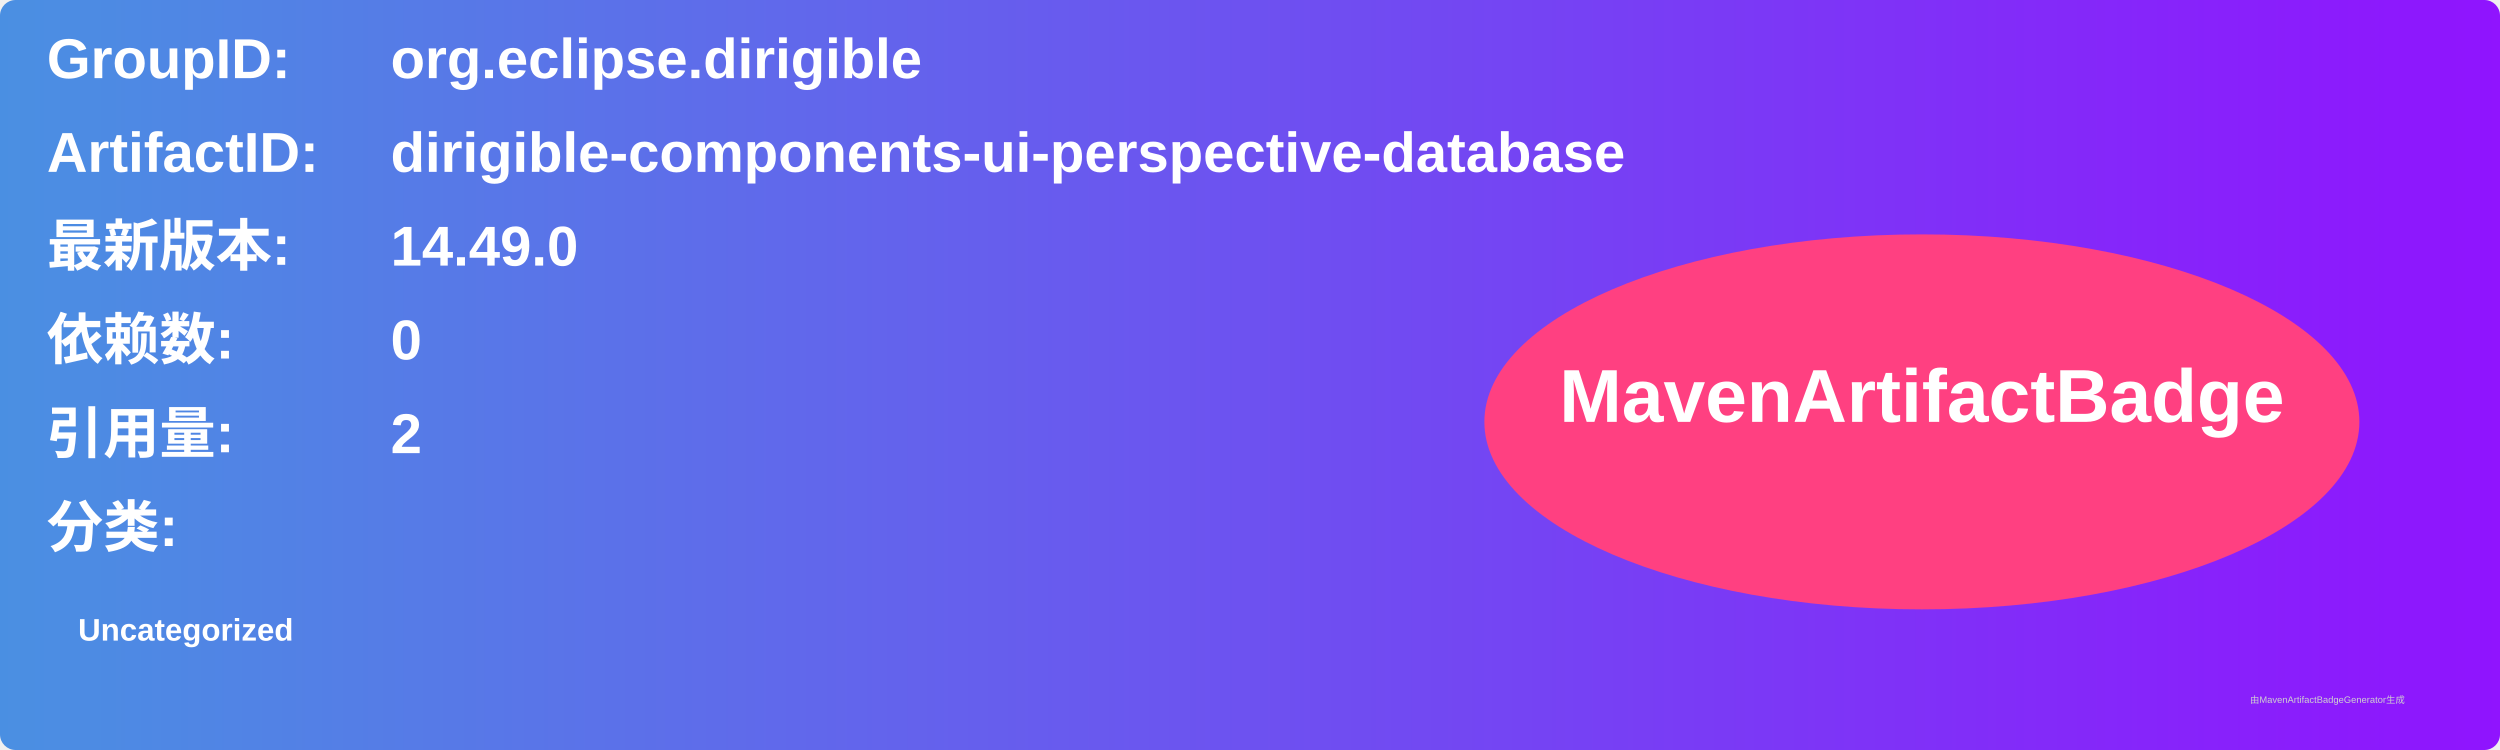
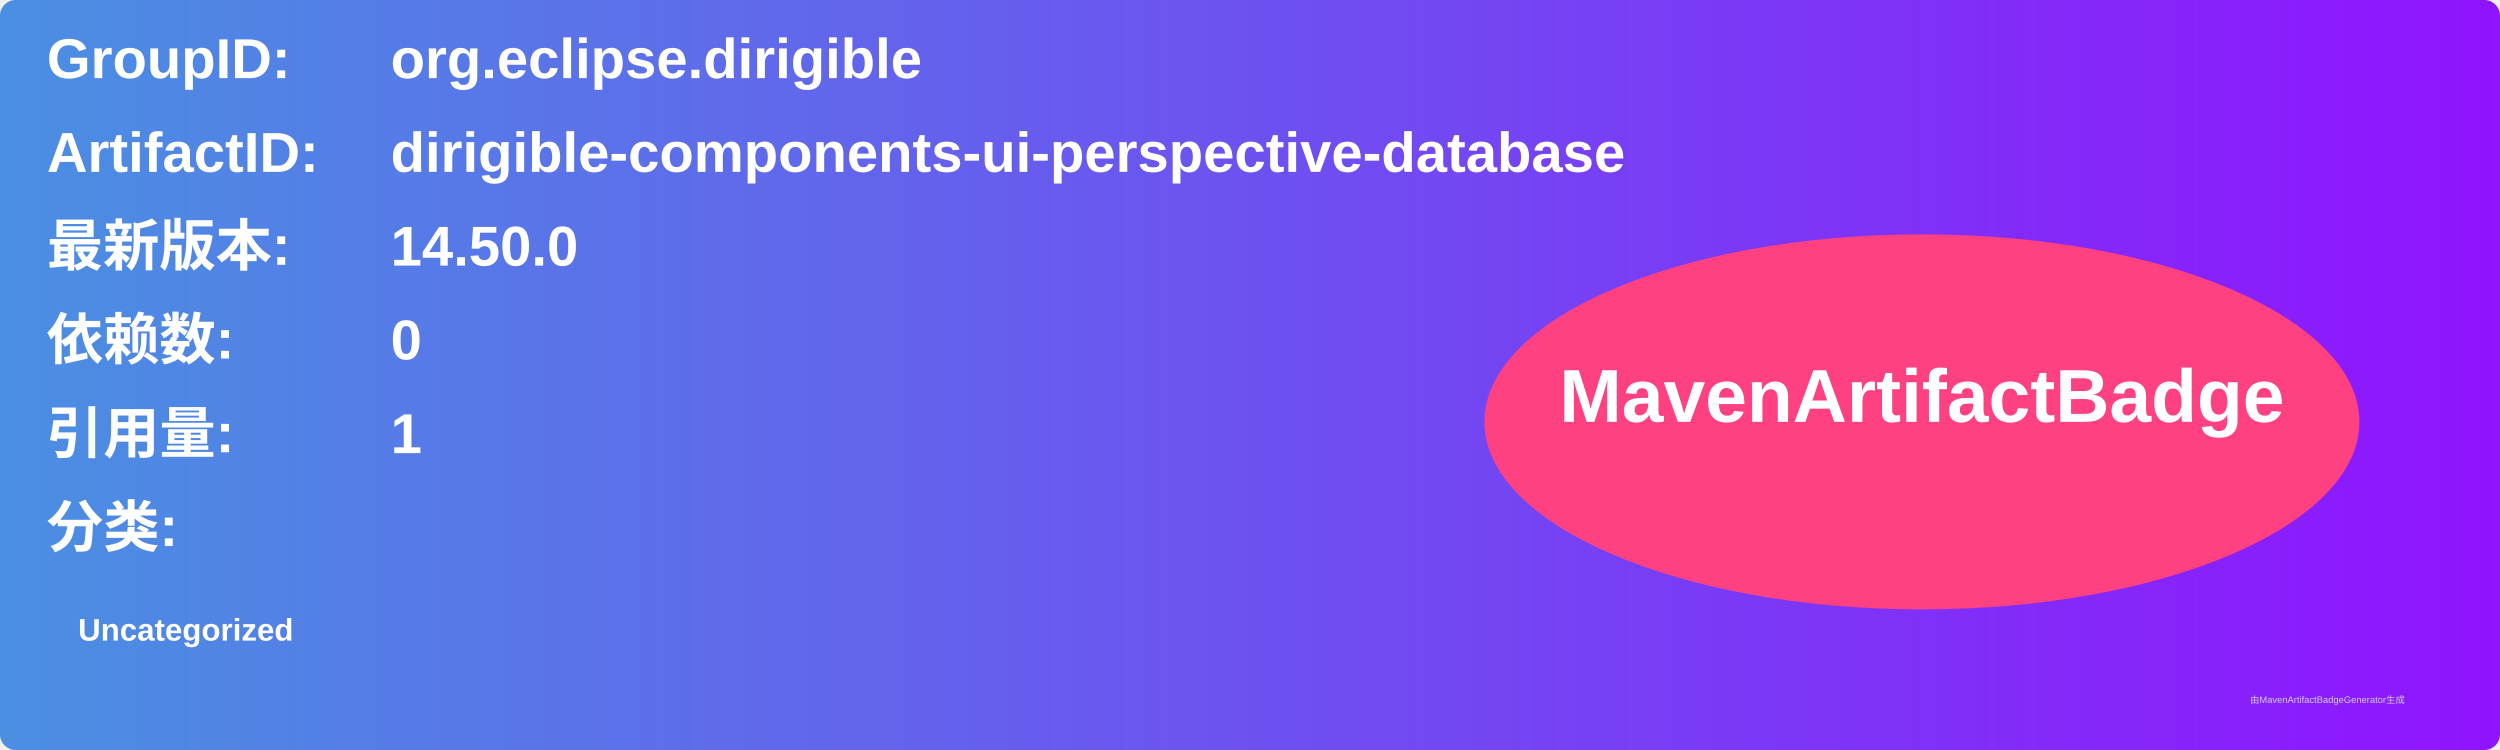
<svg xmlns="http://www.w3.org/2000/svg" width="800" height="240" viewBox="0 0 800 240">
  <linearGradient id="grad" x1="0%" y1="0%" x2="100%" y2="0%">
    <stop offset="0%" stop-color="#4a90e2" />
    <stop offset="100%" stop-color="#9013fe" />
  </linearGradient>
  <rect width="100%" height="100%" rx="5" ry="5" fill="url(#grad)" />
  <g transform="translate(15, 15)">
    <text x="0" y="10" font-family="Arial" font-size="18" fill="white" font-weight="bold" width="260">GroupID:</text>
    <text x="110" y="10" font-family="Arial" font-size="18" fill="white" font-weight="bold" width="460">org.eclipse.dirigible</text>
    <text x="0" y="40" font-family="Arial" font-size="18" fill="white" font-weight="bold" width="260">ArtifactID:</text>
    <text x="110" y="40" font-family="Arial" font-size="18" fill="white" font-weight="bold" width="460">dirigible-components-ui-perspective-database</text>
    <text x="0" y="70" font-family="Arial" font-size="18" fill="white" font-weight="bold">最新版本:</text>
    <text x="110" y="70" font-family="Arial" font-size="18" fill="white" font-weight="bold">
-       <tspan font-weight="bold">14.49.0</tspan>
+       <tspan font-weight="bold">14.50.0</tspan>
    </text>
    <text x="0" y="100" font-family="Arial" font-size="18" fill="white" font-weight="bold">依赖数: </text>
    <text x="110" y="100" font-family="Arial" font-size="18" fill="white">
      <tspan font-weight="bold">0</tspan>
    </text>
    <text x="0" y="130" font-family="Arial" font-size="18" fill="white" font-weight="bold">引用量: </text>
    <text x="110" y="130" font-family="Arial" font-size="18" fill="white">
-       <tspan font-weight="bold">2</tspan>
+       <tspan font-weight="bold">1</tspan>
    </text>
    <text x="0" y="160" font-family="Arial" font-size="18" fill="white" font-weight="bold">分类:</text>
    <text x="10" y="190" font-family="Arial" font-size="10" fill="white">
      <tspan font-weight="bold">Uncategorized</tspan>
    </text>
    <ellipse cx="600" cy="120" rx="140" ry="60" fill="#ff4081" />
    <text x="600" y="120" text-anchor="middle" font-family="Arial" font-size="24" fill="white" font-weight="bold">MavenArtifactBadge</text>
  </g>
  <text x="720" y="225" font-family="Arial" font-size="3" fill="#d0d0d0">由MavenArtifactBadgeGenerator生成</text>
</svg>
